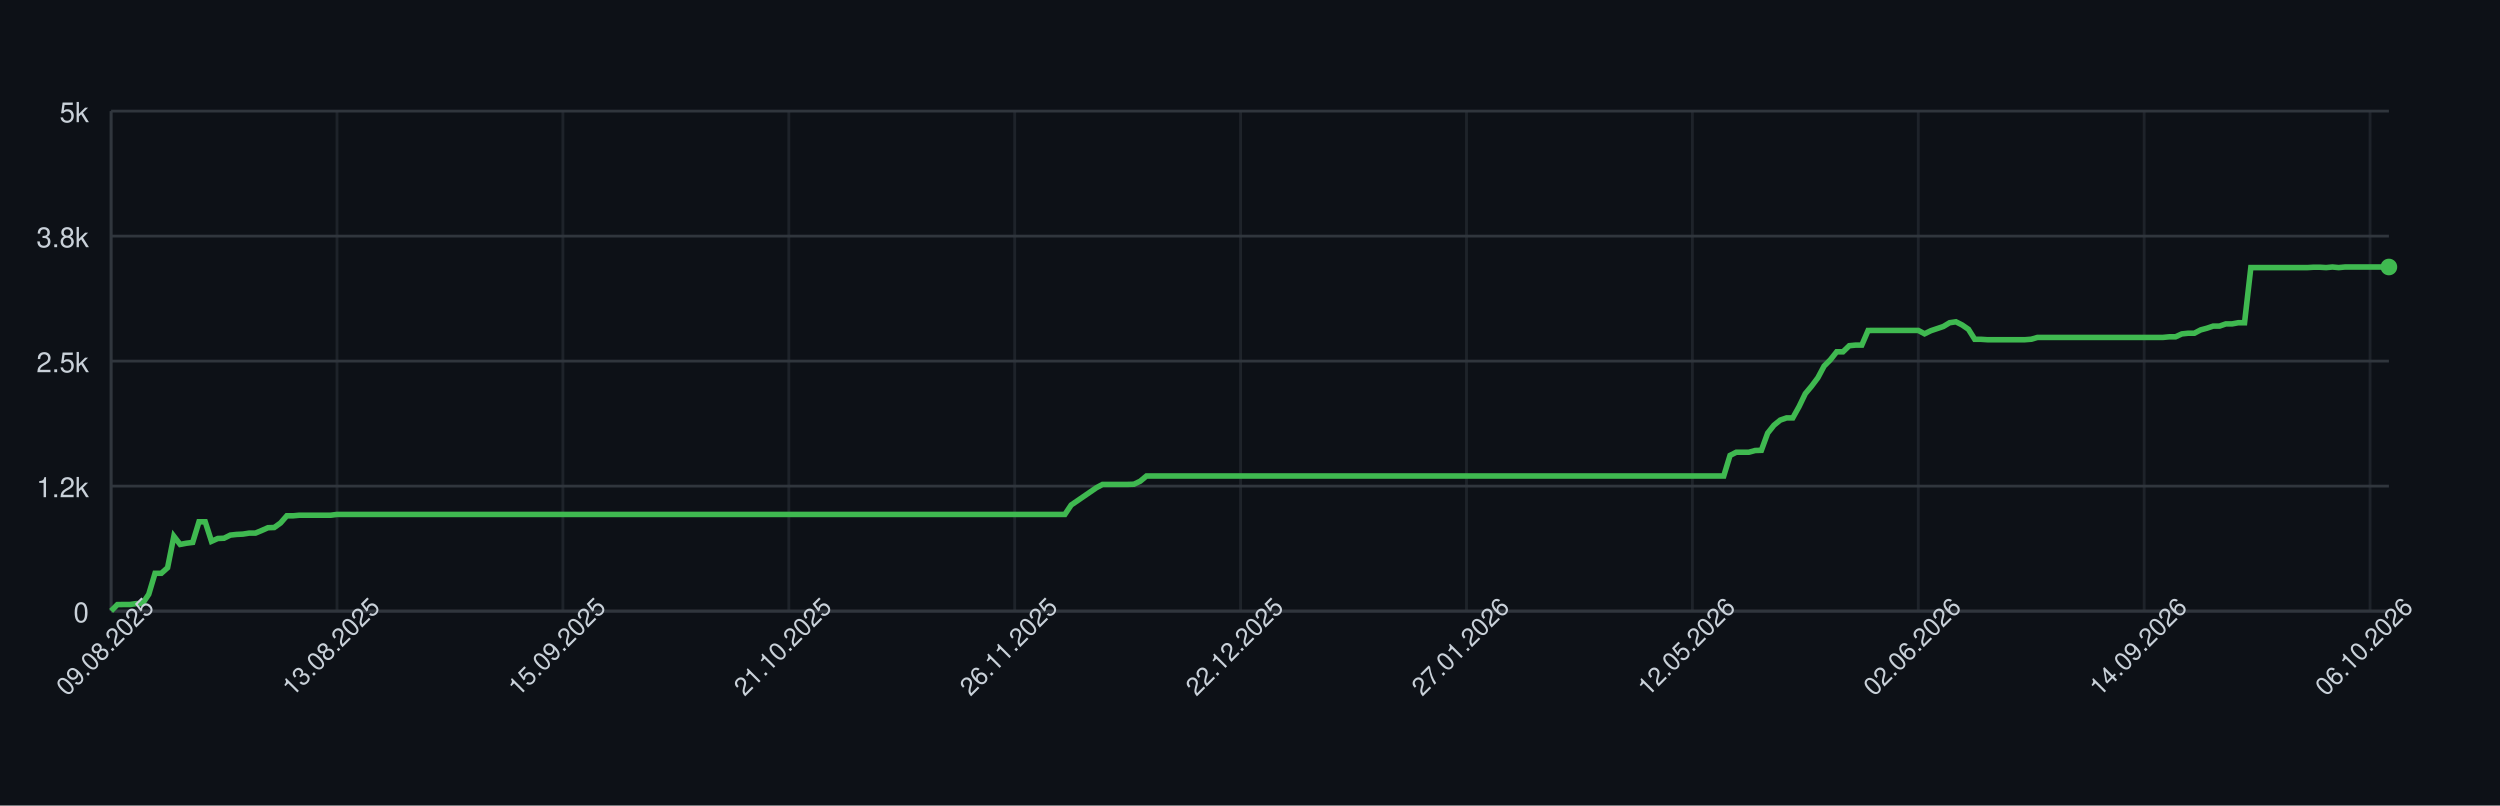
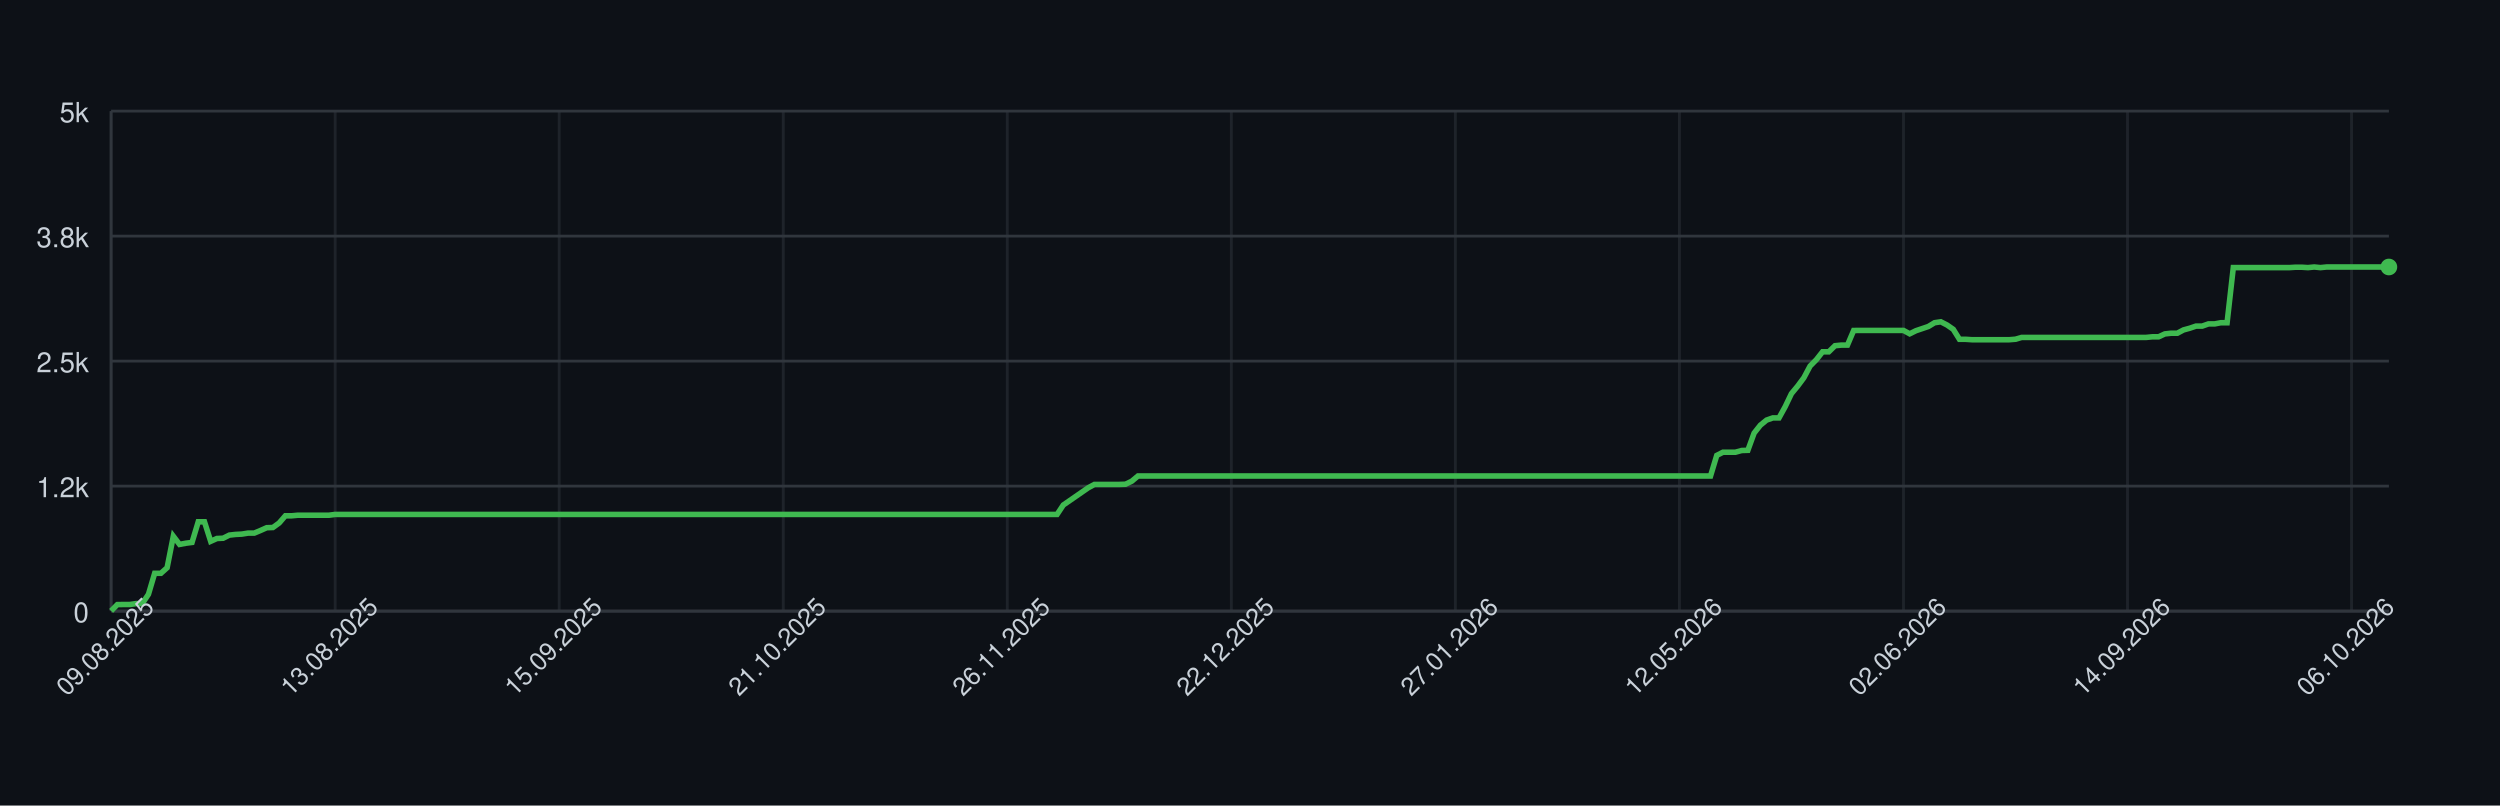
<svg xmlns="http://www.w3.org/2000/svg" width="900" height="290" style="font-family: -apple-system, BlinkMacSystemFont, 'Segoe UI', Helvetica, Arial, sans-serif;">
  <rect width="100%" height="100%" fill="#0d1117" />
  <g>
    <line x1="40" y1="220.00" x2="860" y2="220.00" stroke="#30363d" />
    <text x="32" y="224.00" font-size="10" fill="#c9d1d9" text-anchor="end">0</text>
    <line x1="40" y1="175.00" x2="860" y2="175.00" stroke="#30363d" />
    <text x="32" y="179.00" font-size="10" fill="#c9d1d9" text-anchor="end">1.2k</text>
    <line x1="40" y1="130.00" x2="860" y2="130.00" stroke="#30363d" />
    <text x="32" y="134.00" font-size="10" fill="#c9d1d9" text-anchor="end">2.5k</text>
    <line x1="40" y1="85.00" x2="860" y2="85.00" stroke="#30363d" />
    <text x="32" y="89.00" font-size="10" fill="#c9d1d9" text-anchor="end">3.8k</text>
    <line x1="40" y1="40.00" x2="860" y2="40.00" stroke="#30363d" />
    <text x="32" y="44.00" font-size="10" fill="#c9d1d9" text-anchor="end">5k</text>
    <line x1="40.00" y1="40" x2="40.00" y2="220" stroke="#30363d" opacity="0.5" />
-     <line x1="121.32" y1="40" x2="121.32" y2="220" stroke="#30363d" opacity="0.5" />
-     <line x1="202.64" y1="40" x2="202.64" y2="220" stroke="#30363d" opacity="0.5" />
-     <line x1="283.97" y1="40" x2="283.97" y2="220" stroke="#30363d" opacity="0.5" />
-     <line x1="365.29" y1="40" x2="365.29" y2="220" stroke="#30363d" opacity="0.5" />
-     <line x1="446.61" y1="40" x2="446.61" y2="220" stroke="#30363d" opacity="0.5" />
-     <line x1="527.93" y1="40" x2="527.93" y2="220" stroke="#30363d" opacity="0.5" />
-     <line x1="609.26" y1="40" x2="609.26" y2="220" stroke="#30363d" opacity="0.5" />
-     <line x1="690.58" y1="40" x2="690.58" y2="220" stroke="#30363d" opacity="0.5" />
-     <line x1="771.90" y1="40" x2="771.90" y2="220" stroke="#30363d" opacity="0.5" />
-     <line x1="853.22" y1="40" x2="853.22" y2="220" stroke="#30363d" opacity="0.5" />
+     <line x1="120.66" y1="40" x2="120.66" y2="220" stroke="#30363d" opacity="0.5" />
+     <line x1="201.31" y1="40" x2="201.31" y2="220" stroke="#30363d" opacity="0.5" />
+     <line x1="281.97" y1="40" x2="281.97" y2="220" stroke="#30363d" opacity="0.5" />
+     <line x1="362.62" y1="40" x2="362.62" y2="220" stroke="#30363d" opacity="0.5" />
+     <line x1="443.28" y1="40" x2="443.28" y2="220" stroke="#30363d" opacity="0.5" />
+     <line x1="523.93" y1="40" x2="523.93" y2="220" stroke="#30363d" opacity="0.5" />
+     <line x1="604.59" y1="40" x2="604.59" y2="220" stroke="#30363d" opacity="0.5" />
+     <line x1="685.25" y1="40" x2="685.25" y2="220" stroke="#30363d" opacity="0.5" />
+     <line x1="765.90" y1="40" x2="765.90" y2="220" stroke="#30363d" opacity="0.5" />
+     <line x1="846.56" y1="40" x2="846.56" y2="220" stroke="#30363d" opacity="0.5" />
    <line x1="40" y1="220" x2="860" y2="220" stroke="#30363d" />
    <line x1="40" y1="40" x2="40" y2="220" stroke="#30363d" />
-     <path d="M 40.00 219.93 L 42.26 217.66 L 44.52 217.62 L 46.78 217.62 L 49.04 217.30 L 51.29 217.30 L 53.55 213.95 L 55.81 206.39 L 58.07 206.39 L 60.33 204.38 L 62.59 193.04 L 64.85 195.99 L 67.11 195.56 L 69.37 195.27 L 71.63 187.85 L 73.88 187.85 L 76.14 194.87 L 78.40 193.86 L 80.66 193.76 L 82.92 192.64 L 85.18 192.39 L 87.44 192.28 L 89.70 191.92 L 91.96 191.92 L 94.21 190.98 L 96.47 189.98 L 98.73 189.90 L 100.99 188.28 L 103.25 185.69 L 105.51 185.69 L 107.77 185.48 L 110.03 185.48 L 112.29 185.48 L 114.55 185.48 L 116.80 185.48 L 119.06 185.48 L 121.32 185.19 L 123.58 185.19 L 125.84 185.19 L 128.10 185.19 L 130.36 185.19 L 132.62 185.19 L 134.88 185.19 L 137.13 185.19 L 139.39 185.19 L 141.65 185.19 L 143.91 185.19 L 146.17 185.19 L 148.43 185.19 L 150.69 185.19 L 152.95 185.19 L 155.21 185.19 L 157.47 185.19 L 159.72 185.19 L 161.98 185.19 L 164.24 185.19 L 166.50 185.19 L 168.76 185.19 L 171.02 185.19 L 173.28 185.19 L 175.54 185.19 L 177.80 185.19 L 180.06 185.19 L 182.31 185.19 L 184.57 185.19 L 186.83 185.19 L 189.09 185.19 L 191.35 185.19 L 193.61 185.19 L 195.87 185.19 L 198.13 185.19 L 200.39 185.19 L 202.64 185.19 L 204.90 185.19 L 207.16 185.19 L 209.42 185.19 L 211.68 185.19 L 213.94 185.19 L 216.20 185.19 L 218.46 185.19 L 220.72 185.19 L 222.98 185.19 L 225.23 185.19 L 227.49 185.19 L 229.75 185.19 L 232.01 185.19 L 234.27 185.19 L 236.53 185.19 L 238.79 185.19 L 241.05 185.19 L 243.31 185.19 L 245.56 185.19 L 247.82 185.19 L 250.08 185.19 L 252.34 185.19 L 254.60 185.19 L 256.86 185.19 L 259.12 185.19 L 261.38 185.19 L 263.64 185.19 L 265.90 185.19 L 268.15 185.19 L 270.41 185.19 L 272.67 185.19 L 274.93 185.19 L 277.19 185.19 L 279.45 185.19 L 281.71 185.19 L 283.97 185.19 L 286.23 185.19 L 288.48 185.19 L 290.74 185.19 L 293.00 185.19 L 295.26 185.19 L 297.52 185.19 L 299.78 185.19 L 302.04 185.19 L 304.30 185.19 L 306.56 185.19 L 308.82 185.19 L 311.07 185.19 L 313.33 185.19 L 315.59 185.19 L 317.85 185.19 L 320.11 185.19 L 322.37 185.19 L 324.63 185.19 L 326.89 185.19 L 329.15 185.19 L 331.40 185.19 L 333.66 185.19 L 335.92 185.19 L 338.18 185.19 L 340.44 185.19 L 342.70 185.19 L 344.96 185.19 L 347.22 185.19 L 349.48 185.19 L 351.74 185.19 L 353.99 185.19 L 356.25 185.19 L 358.51 185.19 L 360.77 185.19 L 363.03 185.19 L 365.29 185.19 L 367.55 185.19 L 369.81 185.19 L 372.07 185.19 L 374.33 185.19 L 376.58 185.19 L 378.84 185.19 L 381.10 185.19 L 383.36 185.19 L 385.62 181.80 L 387.88 180.26 L 390.14 178.71 L 392.40 177.16 L 394.66 175.61 L 396.91 174.39 L 399.17 174.39 L 401.43 174.39 L 403.69 174.39 L 405.95 174.39 L 408.21 174.32 L 410.47 173.24 L 412.73 171.36 L 414.99 171.36 L 417.25 171.36 L 419.50 171.36 L 421.76 171.36 L 424.02 171.36 L 426.28 171.36 L 428.54 171.36 L 430.80 171.36 L 433.06 171.36 L 435.32 171.36 L 437.58 171.36 L 439.83 171.36 L 442.09 171.36 L 444.35 171.36 L 446.61 171.36 L 448.87 171.36 L 451.13 171.36 L 453.39 171.36 L 455.65 171.36 L 457.91 171.36 L 460.17 171.36 L 462.42 171.36 L 464.68 171.36 L 466.94 171.36 L 469.20 171.36 L 471.46 171.36 L 473.72 171.36 L 475.98 171.36 L 478.24 171.36 L 480.50 171.36 L 482.75 171.36 L 485.01 171.36 L 487.27 171.36 L 489.53 171.36 L 491.79 171.36 L 494.05 171.36 L 496.31 171.36 L 498.57 171.36 L 500.83 171.36 L 503.09 171.36 L 505.34 171.36 L 507.60 171.36 L 509.86 171.36 L 512.12 171.36 L 514.38 171.36 L 516.64 171.36 L 518.90 171.36 L 521.16 171.36 L 523.42 171.36 L 525.67 171.36 L 527.93 171.36 L 530.19 171.36 L 532.45 171.36 L 534.71 171.36 L 536.97 171.36 L 539.23 171.36 L 541.49 171.36 L 543.75 171.36 L 546.01 171.36 L 548.26 171.36 L 550.52 171.36 L 552.78 171.36 L 555.04 171.36 L 557.30 171.36 L 559.56 171.36 L 561.82 171.36 L 564.08 171.36 L 566.34 171.36 L 568.60 171.36 L 570.85 171.36 L 573.11 171.36 L 575.37 171.36 L 577.63 171.36 L 579.89 171.36 L 582.15 171.36 L 584.41 171.36 L 586.67 171.36 L 588.93 171.36 L 591.18 171.36 L 593.44 171.36 L 595.70 171.36 L 597.96 171.36 L 600.22 171.36 L 602.48 171.36 L 604.74 171.36 L 607.00 171.36 L 609.26 171.36 L 611.52 171.36 L 613.77 171.36 L 616.03 171.36 L 618.29 171.36 L 620.55 171.36 L 622.81 163.95 L 625.07 162.80 L 627.33 162.80 L 629.59 162.80 L 631.85 162.18 L 634.10 162.11 L 636.36 155.92 L 638.62 153.08 L 640.88 151.24 L 643.14 150.45 L 645.40 150.45 L 647.66 146.38 L 649.92 141.70 L 652.18 139.00 L 654.44 135.98 L 656.69 131.76 L 658.95 129.50 L 661.21 126.65 L 663.47 126.65 L 665.73 124.46 L 667.99 124.24 L 670.25 124.24 L 672.51 118.98 L 674.77 118.95 L 677.02 118.95 L 679.28 118.95 L 681.54 118.95 L 683.80 118.95 L 686.06 118.95 L 688.32 118.95 L 690.58 118.95 L 692.84 120.17 L 695.10 119.06 L 697.36 118.30 L 699.61 117.54 L 701.87 116.18 L 704.13 115.85 L 706.39 117.00 L 708.65 118.55 L 710.91 122.15 L 713.17 122.15 L 715.43 122.30 L 717.69 122.30 L 719.94 122.30 L 722.20 122.30 L 724.46 122.30 L 726.72 122.30 L 728.98 122.30 L 731.24 122.12 L 733.50 121.47 L 735.76 121.47 L 738.02 121.47 L 740.28 121.47 L 742.53 121.47 L 744.79 121.47 L 747.05 121.47 L 749.31 121.47 L 751.57 121.47 L 753.83 121.47 L 756.09 121.47 L 758.35 121.47 L 760.61 121.47 L 762.87 121.47 L 765.12 121.47 L 767.38 121.47 L 769.64 121.47 L 771.90 121.47 L 774.16 121.47 L 776.42 121.47 L 778.68 121.47 L 780.94 121.25 L 783.20 121.25 L 785.45 120.21 L 787.71 119.96 L 789.97 119.96 L 792.23 118.77 L 794.49 118.16 L 796.75 117.40 L 799.01 117.40 L 801.27 116.61 L 803.53 116.61 L 805.79 116.18 L 808.04 116.18 L 810.30 96.34 L 812.56 96.34 L 814.82 96.34 L 817.08 96.34 L 819.34 96.34 L 821.60 96.34 L 823.86 96.34 L 826.12 96.34 L 828.37 96.34 L 830.63 96.34 L 832.89 96.20 L 835.15 96.20 L 837.41 96.34 L 839.67 96.12 L 841.93 96.34 L 844.19 96.12 L 846.45 96.12 L 848.71 96.12 L 850.96 96.12 L 853.22 96.12 L 855.48 96.12 L 857.74 96.12 L 860.00 96.12" fill="none" stroke="#3fb950" stroke-width="2" />
+     <path d="M 40.00 219.93 L 42.24 217.66 L 44.48 217.62 L 46.72 217.62 L 48.96 217.30 L 51.20 217.30 L 53.44 213.95 L 55.68 206.39 L 57.92 206.39 L 60.16 204.38 L 62.40 193.04 L 64.64 195.99 L 66.89 195.56 L 69.13 195.27 L 71.37 187.85 L 73.61 187.85 L 75.85 194.87 L 78.09 193.86 L 80.33 193.76 L 82.57 192.64 L 84.81 192.39 L 87.05 192.28 L 89.29 191.92 L 91.53 191.92 L 93.77 190.98 L 96.01 189.98 L 98.25 189.90 L 100.49 188.28 L 102.73 185.69 L 104.97 185.69 L 107.21 185.48 L 109.45 185.48 L 111.69 185.48 L 113.93 185.48 L 116.17 185.48 L 118.42 185.48 L 120.66 185.19 L 122.90 185.19 L 125.14 185.19 L 127.38 185.19 L 129.62 185.19 L 131.86 185.19 L 134.10 185.19 L 136.34 185.19 L 138.58 185.19 L 140.82 185.19 L 143.06 185.19 L 145.30 185.19 L 147.54 185.19 L 149.78 185.19 L 152.02 185.19 L 154.26 185.19 L 156.50 185.19 L 158.74 185.19 L 160.98 185.19 L 163.22 185.19 L 165.46 185.19 L 167.70 185.19 L 169.95 185.19 L 172.19 185.19 L 174.43 185.19 L 176.67 185.19 L 178.91 185.19 L 181.15 185.19 L 183.39 185.19 L 185.63 185.19 L 187.87 185.19 L 190.11 185.19 L 192.35 185.19 L 194.59 185.19 L 196.83 185.19 L 199.07 185.19 L 201.31 185.19 L 203.55 185.19 L 205.79 185.19 L 208.03 185.19 L 210.27 185.19 L 212.51 185.19 L 214.75 185.19 L 216.99 185.19 L 219.23 185.19 L 221.48 185.19 L 223.72 185.19 L 225.96 185.19 L 228.20 185.19 L 230.44 185.19 L 232.68 185.19 L 234.92 185.19 L 237.16 185.19 L 239.40 185.19 L 241.64 185.19 L 243.88 185.19 L 246.12 185.19 L 248.36 185.19 L 250.60 185.19 L 252.84 185.19 L 255.08 185.19 L 257.32 185.19 L 259.56 185.19 L 261.80 185.19 L 264.04 185.19 L 266.28 185.19 L 268.52 185.19 L 270.77 185.19 L 273.01 185.19 L 275.25 185.19 L 277.49 185.19 L 279.73 185.19 L 281.97 185.19 L 284.21 185.19 L 286.45 185.19 L 288.69 185.19 L 290.93 185.19 L 293.17 185.19 L 295.41 185.19 L 297.65 185.19 L 299.89 185.19 L 302.13 185.19 L 304.37 185.19 L 306.61 185.19 L 308.85 185.19 L 311.09 185.19 L 313.33 185.19 L 315.57 185.19 L 317.81 185.19 L 320.05 185.19 L 322.30 185.19 L 324.54 185.19 L 326.78 185.19 L 329.02 185.19 L 331.26 185.19 L 333.50 185.19 L 335.74 185.19 L 337.98 185.19 L 340.22 185.19 L 342.46 185.19 L 344.70 185.19 L 346.94 185.19 L 349.18 185.19 L 351.42 185.19 L 353.66 185.19 L 355.90 185.19 L 358.14 185.19 L 360.38 185.19 L 362.62 185.19 L 364.86 185.19 L 367.10 185.19 L 369.34 185.19 L 371.58 185.19 L 373.83 185.19 L 376.07 185.19 L 378.31 185.19 L 380.55 185.19 L 382.79 181.80 L 385.03 180.26 L 387.27 178.71 L 389.51 177.16 L 391.75 175.61 L 393.99 174.39 L 396.23 174.39 L 398.47 174.39 L 400.71 174.39 L 402.95 174.39 L 405.19 174.32 L 407.43 173.24 L 409.67 171.36 L 411.91 171.36 L 414.15 171.36 L 416.39 171.36 L 418.63 171.36 L 420.87 171.36 L 423.11 171.36 L 425.36 171.36 L 427.60 171.36 L 429.84 171.36 L 432.08 171.36 L 434.32 171.36 L 436.56 171.36 L 438.80 171.36 L 441.04 171.36 L 443.28 171.36 L 445.52 171.36 L 447.76 171.36 L 450.00 171.36 L 452.24 171.36 L 454.48 171.36 L 456.72 171.36 L 458.96 171.36 L 461.20 171.36 L 463.44 171.36 L 465.68 171.36 L 467.92 171.36 L 470.16 171.36 L 472.40 171.36 L 474.64 171.36 L 476.89 171.36 L 479.13 171.36 L 481.37 171.36 L 483.61 171.36 L 485.85 171.36 L 488.09 171.36 L 490.33 171.36 L 492.57 171.36 L 494.81 171.36 L 497.05 171.36 L 499.29 171.36 L 501.53 171.36 L 503.77 171.36 L 506.01 171.36 L 508.25 171.36 L 510.49 171.36 L 512.73 171.36 L 514.97 171.36 L 517.21 171.36 L 519.45 171.36 L 521.69 171.36 L 523.93 171.36 L 526.17 171.36 L 528.42 171.36 L 530.66 171.36 L 532.90 171.36 L 535.14 171.36 L 537.38 171.36 L 539.62 171.36 L 541.86 171.36 L 544.10 171.36 L 546.34 171.36 L 548.58 171.36 L 550.82 171.36 L 553.06 171.36 L 555.30 171.36 L 557.54 171.36 L 559.78 171.36 L 562.02 171.36 L 564.26 171.36 L 566.50 171.36 L 568.74 171.36 L 570.98 171.36 L 573.22 171.36 L 575.46 171.36 L 577.70 171.36 L 579.95 171.36 L 582.19 171.36 L 584.43 171.36 L 586.67 171.36 L 588.91 171.36 L 591.15 171.36 L 593.39 171.36 L 595.63 171.36 L 597.87 171.36 L 600.11 171.36 L 602.35 171.36 L 604.59 171.36 L 606.83 171.36 L 609.07 171.36 L 611.31 171.36 L 613.55 171.36 L 615.79 171.36 L 618.03 163.95 L 620.27 162.80 L 622.51 162.80 L 624.75 162.80 L 626.99 162.18 L 629.23 162.11 L 631.48 155.92 L 633.72 153.08 L 635.96 151.24 L 638.20 150.45 L 640.44 150.45 L 642.68 146.38 L 644.92 141.70 L 647.16 139.00 L 649.40 135.98 L 651.64 131.76 L 653.88 129.50 L 656.12 126.65 L 658.36 126.65 L 660.60 124.46 L 662.84 124.24 L 665.08 124.24 L 667.32 118.98 L 669.56 118.95 L 671.80 118.95 L 674.04 118.95 L 676.28 118.95 L 678.52 118.95 L 680.77 118.95 L 683.01 118.95 L 685.25 118.95 L 687.49 120.17 L 689.73 119.06 L 691.97 118.30 L 694.21 117.54 L 696.45 116.18 L 698.69 115.85 L 700.93 117.00 L 703.17 118.55 L 705.41 122.15 L 707.65 122.15 L 709.89 122.30 L 712.13 122.30 L 714.37 122.30 L 716.61 122.30 L 718.85 122.30 L 721.09 122.30 L 723.33 122.30 L 725.57 122.12 L 727.81 121.47 L 730.05 121.47 L 732.30 121.47 L 734.54 121.47 L 736.78 121.47 L 739.02 121.47 L 741.26 121.47 L 743.50 121.47 L 745.74 121.47 L 747.98 121.47 L 750.22 121.47 L 752.46 121.47 L 754.70 121.47 L 756.94 121.47 L 759.18 121.47 L 761.42 121.47 L 763.66 121.47 L 765.90 121.47 L 768.14 121.47 L 770.38 121.47 L 772.62 121.47 L 774.86 121.25 L 777.10 121.25 L 779.34 120.21 L 781.58 119.96 L 783.83 119.96 L 786.07 118.77 L 788.31 118.16 L 790.55 117.40 L 792.79 117.40 L 795.03 116.61 L 797.27 116.61 L 799.51 116.18 L 801.75 116.18 L 803.99 96.34 L 806.23 96.34 L 808.47 96.34 L 810.71 96.34 L 812.95 96.34 L 815.19 96.34 L 817.43 96.34 L 819.67 96.34 L 821.91 96.34 L 824.15 96.34 L 826.39 96.20 L 828.63 96.20 L 830.87 96.34 L 833.11 96.12 L 835.36 96.34 L 837.60 96.12 L 839.84 96.12 L 842.08 96.12 L 844.32 96.12 L 846.56 96.12 L 848.80 96.12 L 851.04 96.12 L 853.28 96.12 L 855.52 96.12 L 857.76 96.12 L 860.00 96.12" fill="none" stroke="#3fb950" stroke-width="2" />
    <circle cx="860.00" cy="96.12" r="3" fill="#3fb950" />
    <text x="40.00" y="235.00" font-size="9" fill="#c9d1d9" text-anchor="middle" transform="rotate(-45 40.00 235.00)">09.08.2025</text>
-     <text x="121.32" y="235.00" font-size="9" fill="#c9d1d9" text-anchor="middle" transform="rotate(-45 121.32 235.00)">13.08.2025</text>
-     <text x="202.64" y="235.00" font-size="9" fill="#c9d1d9" text-anchor="middle" transform="rotate(-45 202.64 235.00)">15.09.2025</text>
-     <text x="283.97" y="235.00" font-size="9" fill="#c9d1d9" text-anchor="middle" transform="rotate(-45 283.97 235.00)">21.10.2025</text>
-     <text x="365.29" y="235.00" font-size="9" fill="#c9d1d9" text-anchor="middle" transform="rotate(-45 365.29 235.00)">26.11.2025</text>
-     <text x="446.61" y="235.00" font-size="9" fill="#c9d1d9" text-anchor="middle" transform="rotate(-45 446.61 235.00)">22.12.2025</text>
-     <text x="527.93" y="235.00" font-size="9" fill="#c9d1d9" text-anchor="middle" transform="rotate(-45 527.93 235.00)">27.01.2026</text>
-     <text x="609.26" y="235.00" font-size="9" fill="#c9d1d9" text-anchor="middle" transform="rotate(-45 609.26 235.00)">12.05.2026</text>
-     <text x="690.58" y="235.00" font-size="9" fill="#c9d1d9" text-anchor="middle" transform="rotate(-45 690.58 235.00)">02.06.2026</text>
-     <text x="771.90" y="235.00" font-size="9" fill="#c9d1d9" text-anchor="middle" transform="rotate(-45 771.90 235.00)">14.09.2026</text>
-     <text x="853.22" y="235.00" font-size="9" fill="#c9d1d9" text-anchor="middle" transform="rotate(-45 853.22 235.00)">06.10.2026</text>
+     <text x="120.66" y="235.00" font-size="9" fill="#c9d1d9" text-anchor="middle" transform="rotate(-45 120.66 235.00)">13.08.2025</text>
+     <text x="201.31" y="235.00" font-size="9" fill="#c9d1d9" text-anchor="middle" transform="rotate(-45 201.31 235.00)">15.09.2025</text>
+     <text x="281.97" y="235.00" font-size="9" fill="#c9d1d9" text-anchor="middle" transform="rotate(-45 281.97 235.00)">21.10.2025</text>
+     <text x="362.62" y="235.00" font-size="9" fill="#c9d1d9" text-anchor="middle" transform="rotate(-45 362.62 235.00)">26.11.2025</text>
+     <text x="443.28" y="235.00" font-size="9" fill="#c9d1d9" text-anchor="middle" transform="rotate(-45 443.28 235.00)">22.12.2025</text>
+     <text x="523.93" y="235.00" font-size="9" fill="#c9d1d9" text-anchor="middle" transform="rotate(-45 523.93 235.00)">27.01.2026</text>
+     <text x="604.59" y="235.00" font-size="9" fill="#c9d1d9" text-anchor="middle" transform="rotate(-45 604.59 235.00)">12.05.2026</text>
+     <text x="685.25" y="235.00" font-size="9" fill="#c9d1d9" text-anchor="middle" transform="rotate(-45 685.25 235.00)">02.06.2026</text>
+     <text x="765.90" y="235.00" font-size="9" fill="#c9d1d9" text-anchor="middle" transform="rotate(-45 765.90 235.00)">14.09.2026</text>
+     <text x="846.56" y="235.00" font-size="9" fill="#c9d1d9" text-anchor="middle" transform="rotate(-45 846.56 235.00)">06.10.2026</text>
  </g>
</svg>
